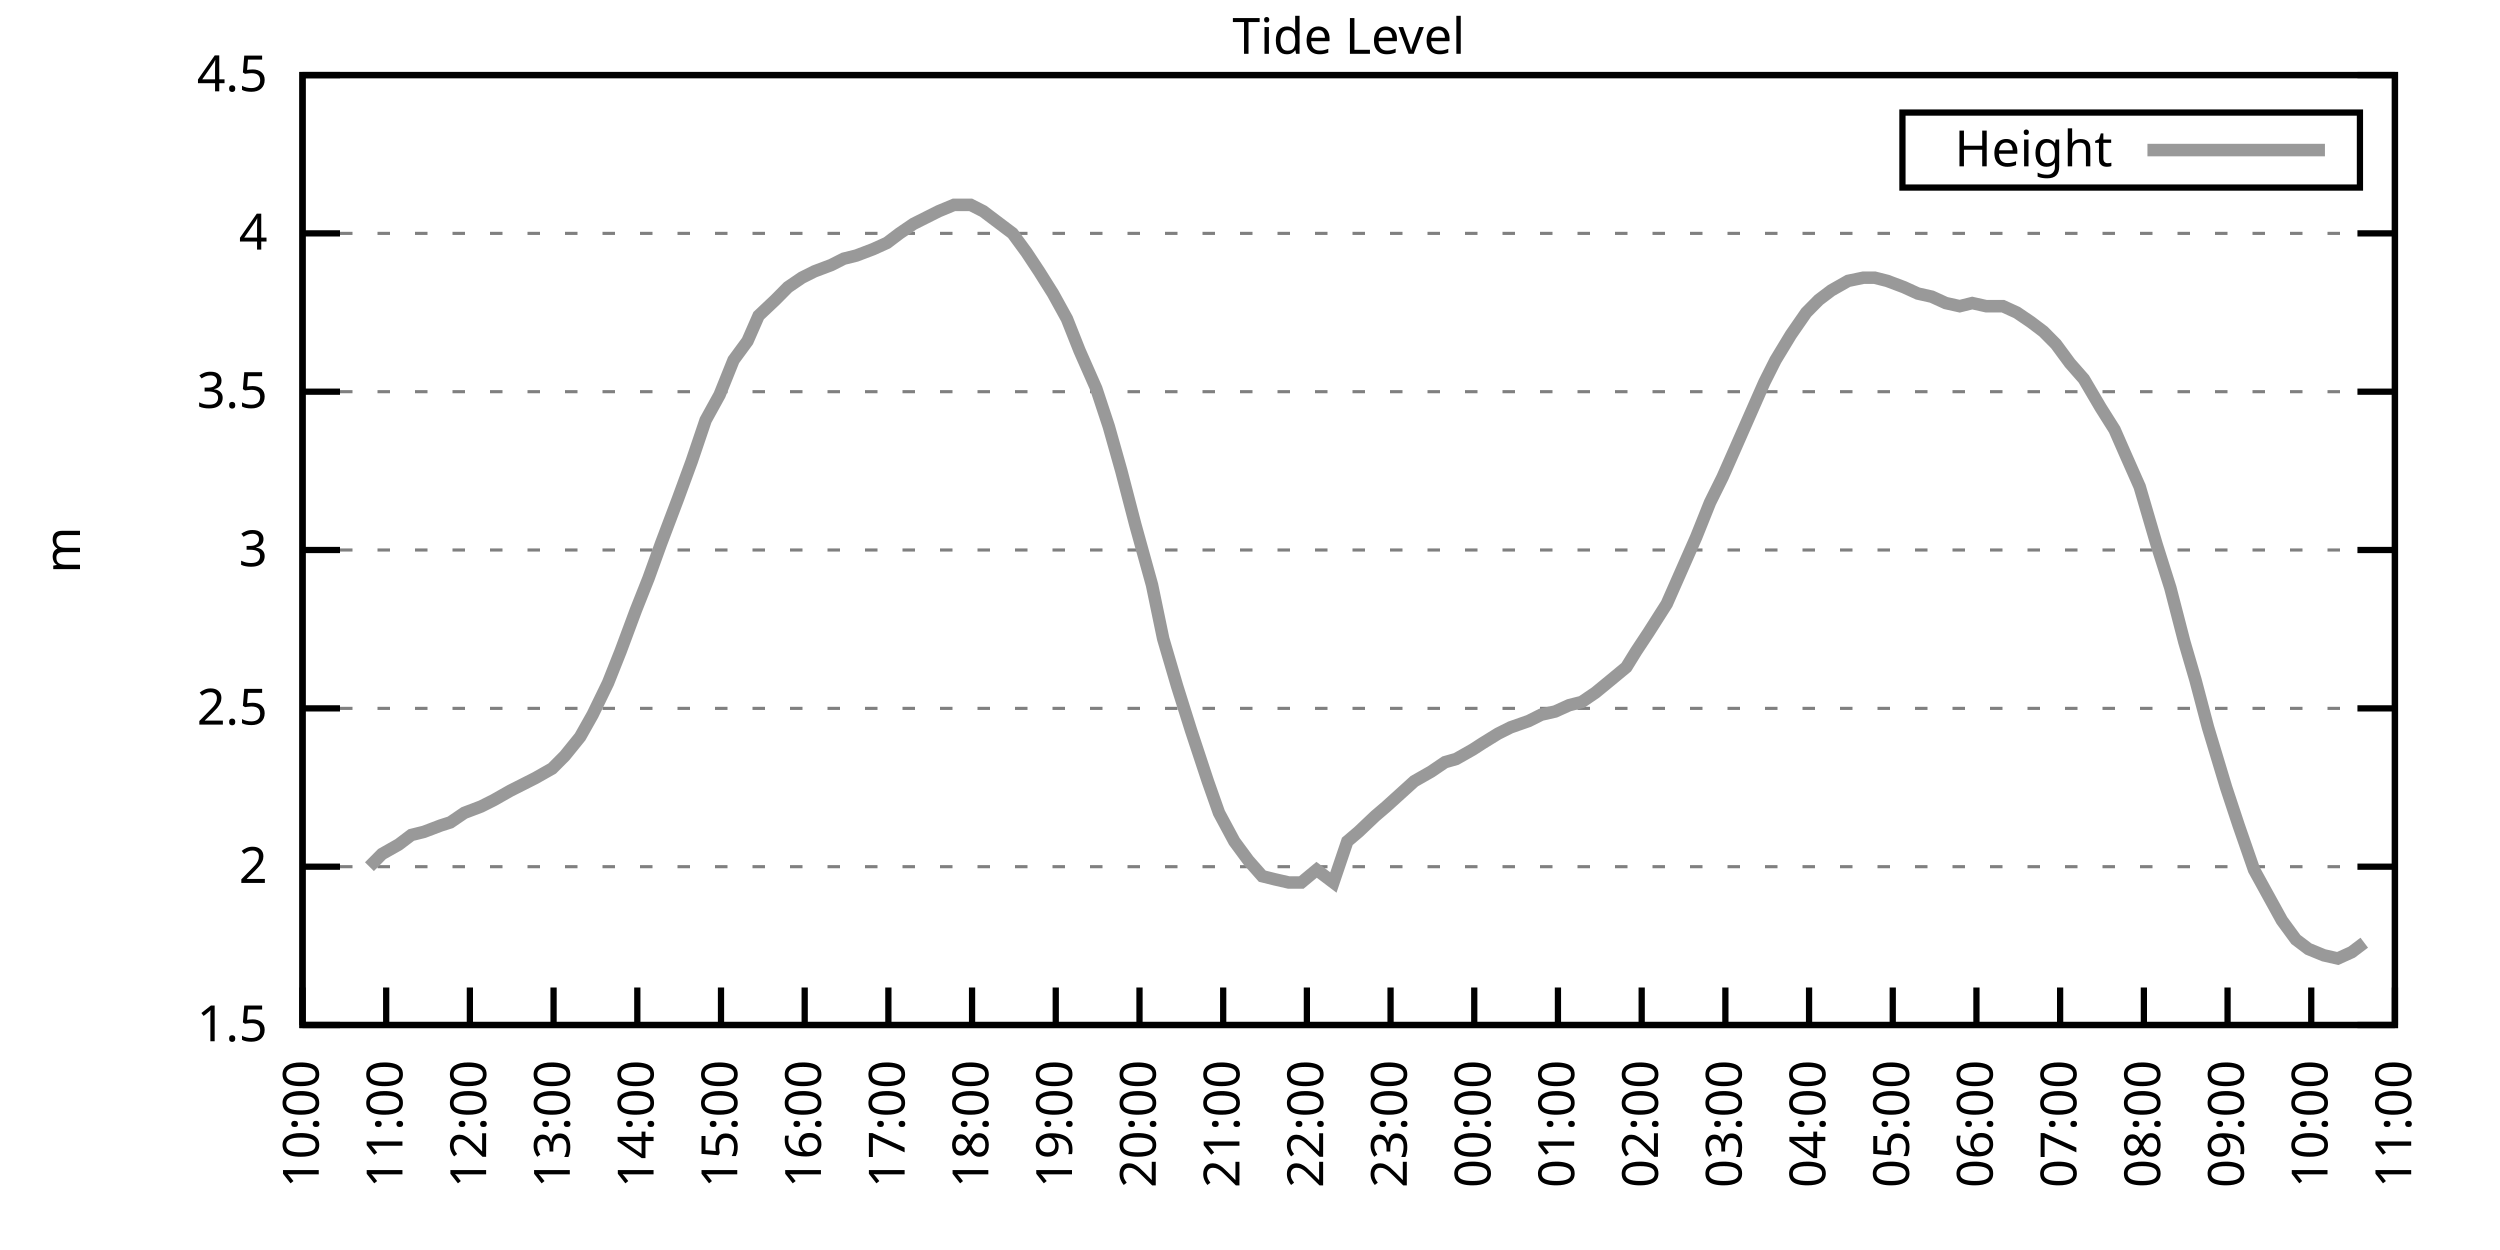
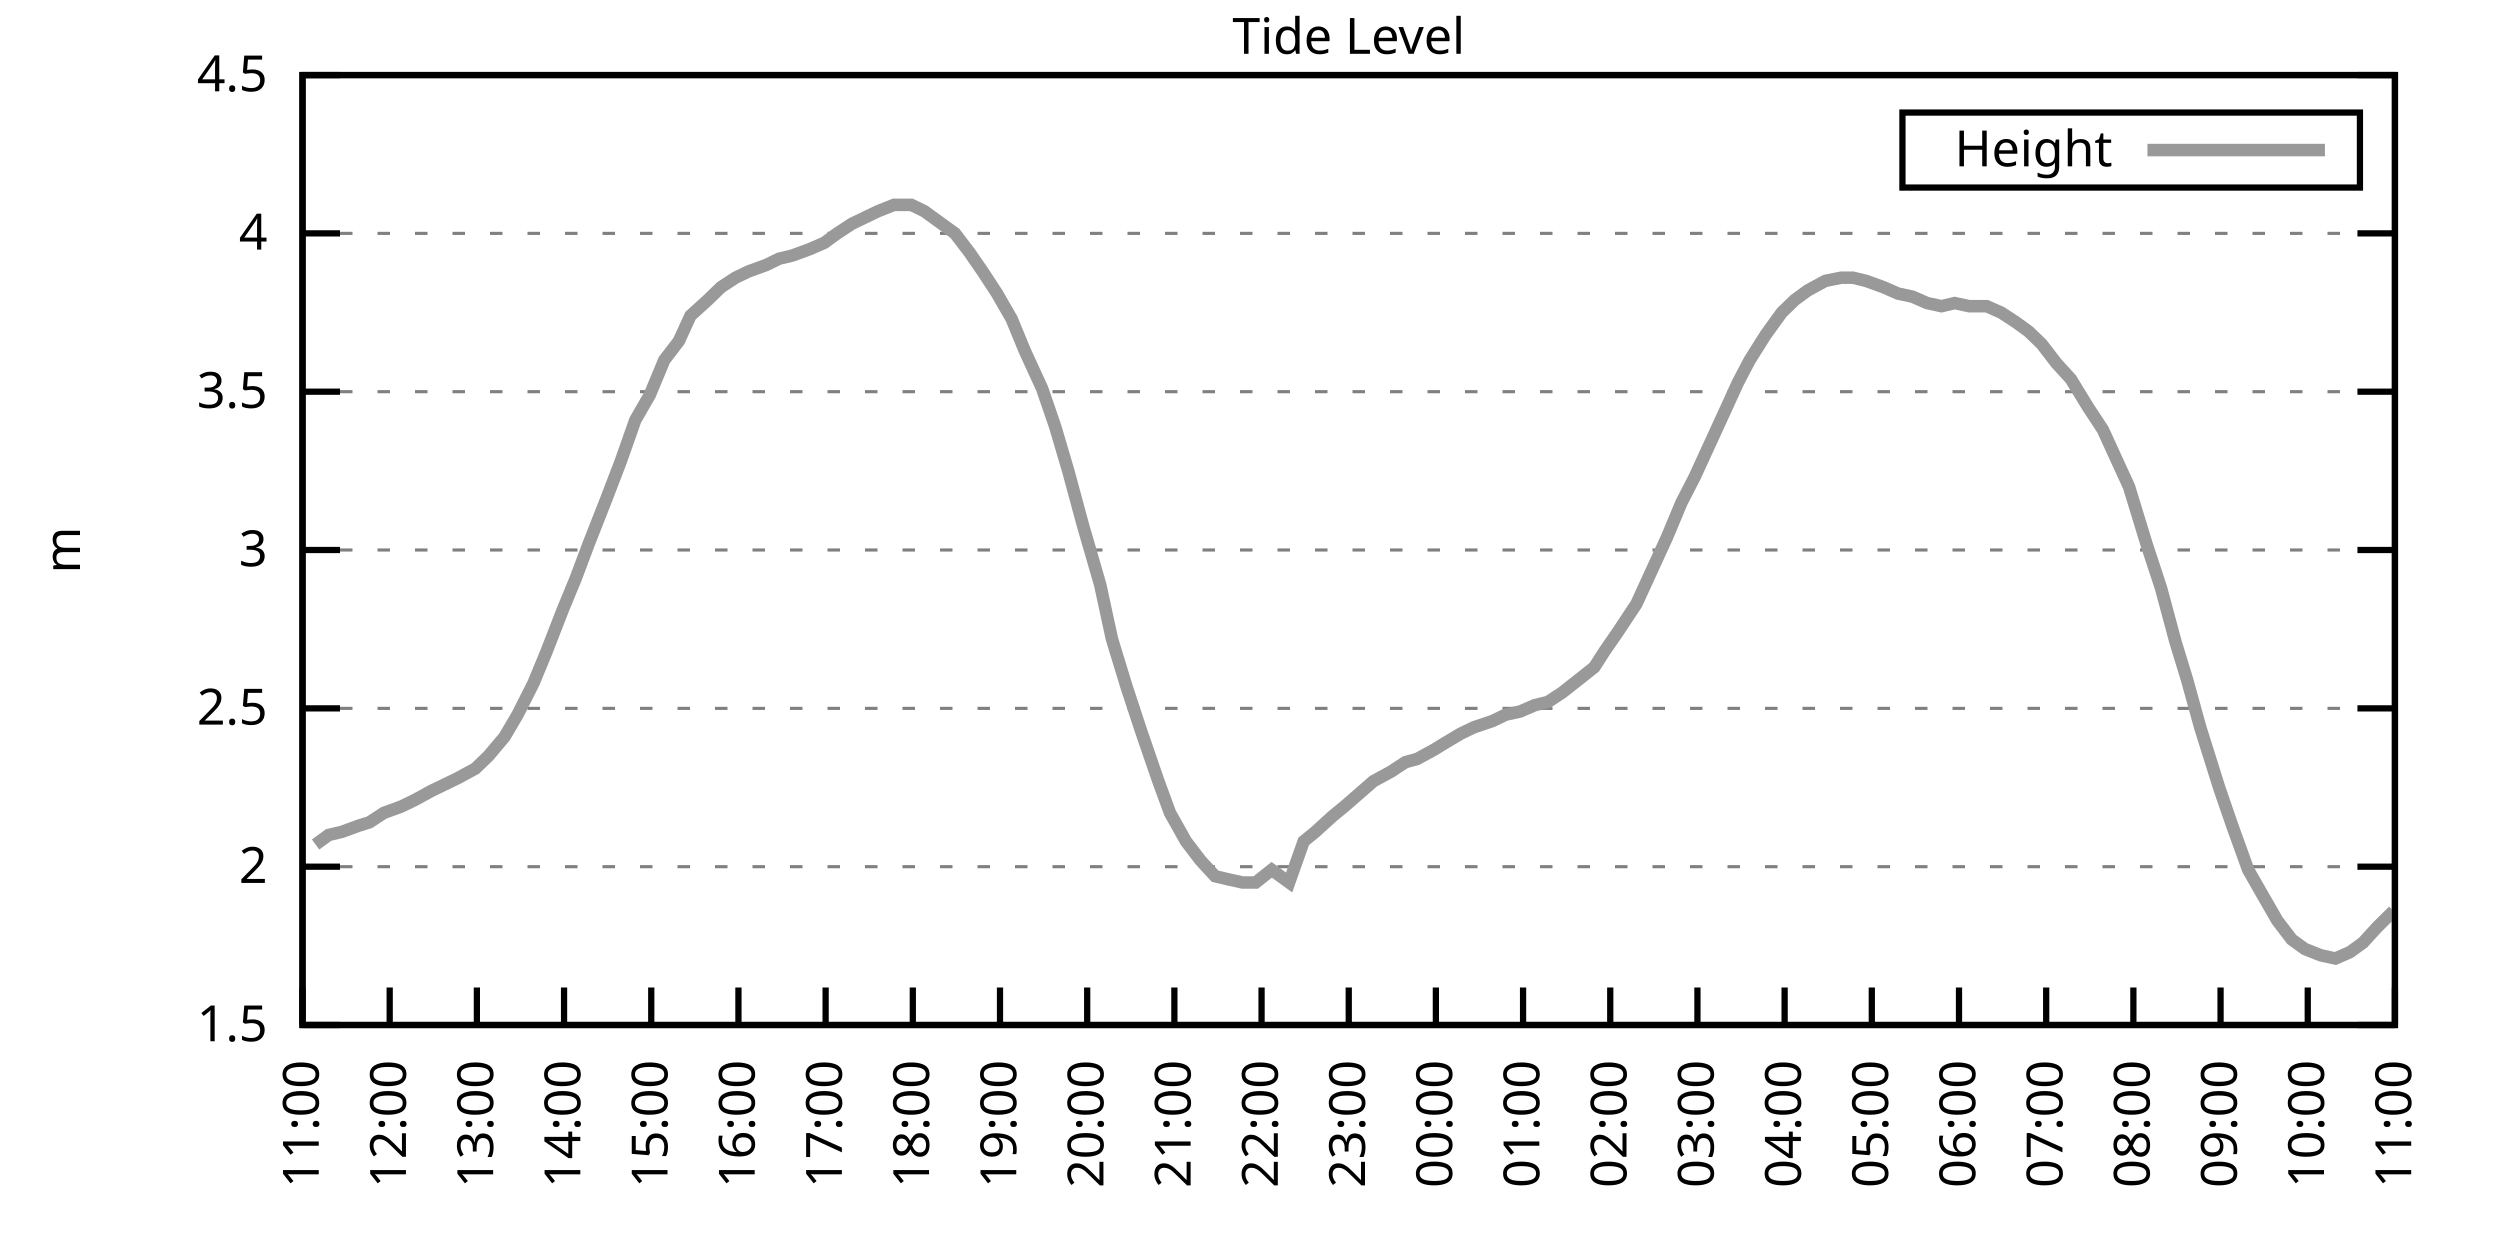
<svg xmlns="http://www.w3.org/2000/svg" xmlns:xlink="http://www.w3.org/1999/xlink" width="400" height="200" viewBox="0 0 400 200">
  <g id="gnuplot_canvas">
    <rect x="0" y="0" width="400" height="200" fill="none" />
    <defs>
      <circle id="gpDot" r="0.5" stroke-width="0.5" stroke="currentColor" />
      <path id="gpPt0" stroke-width="0.333" stroke="currentColor" d="M-1,0 h2 M0,-1 v2" />
      <path id="gpPt1" stroke-width="0.333" stroke="currentColor" d="M-1,-1 L1,1 M1,-1 L-1,1" />
      <path id="gpPt2" stroke-width="0.333" stroke="currentColor" d="M-1,0 L1,0 M0,-1 L0,1 M-1,-1 L1,1 M-1,1 L1,-1" />
      <rect id="gpPt3" stroke-width="0.333" stroke="currentColor" x="-1" y="-1" width="2" height="2" />
      <rect id="gpPt4" stroke-width="0.333" stroke="currentColor" fill="currentColor" x="-1" y="-1" width="2" height="2" />
      <circle id="gpPt5" stroke-width="0.333" stroke="currentColor" cx="0" cy="0" r="1" />
      <use xlink:href="#gpPt5" id="gpPt6" fill="currentColor" stroke="none" />
      <path id="gpPt7" stroke-width="0.333" stroke="currentColor" d="M0,-1.33 L-1.33,0.67 L1.33,0.67 z" />
      <use xlink:href="#gpPt7" id="gpPt8" fill="currentColor" stroke="none" />
      <use xlink:href="#gpPt7" id="gpPt9" stroke="currentColor" transform="rotate(180)" />
      <use xlink:href="#gpPt9" id="gpPt10" fill="currentColor" stroke="none" />
      <use xlink:href="#gpPt3" id="gpPt11" stroke="currentColor" transform="rotate(45)" />
      <use xlink:href="#gpPt11" id="gpPt12" fill="currentColor" stroke="none" />
      <path id="gpPt13" stroke-width="0.333" stroke="currentColor" d="M0,1.330 L1.265,0.411 L0.782,-1.067 L-0.782,-1.076 L-1.265,0.411 z" />
      <use xlink:href="#gpPt13" id="gpPt14" fill="currentColor" stroke="none" />
      <filter id="textbox" filterUnits="objectBoundingBox" x="0" y="0" height="1" width="1">
        <feFlood flood-color="white" flood-opacity="1" result="bgnd" />
        <feComposite in="SourceGraphic" in2="bgnd" operator="atop" />
      </filter>
      <filter id="greybox" filterUnits="objectBoundingBox" x="0" y="0" height="1" width="1">
        <feFlood flood-color="lightgrey" flood-opacity="1" result="grey" />
        <feComposite in="SourceGraphic" in2="grey" operator="atop" />
      </filter>
    </defs>
    <g fill="none" color="white" stroke="currentColor" stroke-width="1.00" stroke-linecap="butt" stroke-linejoin="miter">
</g>
    <g fill="none" color="black" stroke="currentColor" stroke-width="1.00" stroke-linecap="butt" stroke-linejoin="miter">
      <g stroke="none" shape-rendering="crispEdges">
        <polygon fill="rgb(255, 255, 255)" points="48.40,164.00 383.18,164.00 383.18,12.02 48.40,12.02 " />
      </g>
    </g>
    <g fill="none" color="black" stroke="currentColor" stroke-width="1.00" stroke-linecap="butt" stroke-linejoin="miter">
</g>
    <g fill="none" color="black" stroke="black" stroke-width="0.50" stroke-linecap="butt" stroke-linejoin="miter">
</g>
    <g fill="none" color="gray" stroke="currentColor" stroke-width="0.50" stroke-linecap="butt" stroke-linejoin="miter">
      <path stroke="gray" stroke-dasharray="2,4" class="gridline" d="M48.40,164.00 L383.19,164.00  " />
    </g>
    <g fill="none" color="gray" stroke="gray" stroke-width="1.00" stroke-linecap="butt" stroke-linejoin="miter">
</g>
    <g fill="none" color="black" stroke="currentColor" stroke-width="1.00" stroke-linecap="butt" stroke-linejoin="miter">
      <path stroke="black" d="M48.40,164.00 L54.40,164.00 M383.19,164.00 L377.19,164.00  " />
      <g transform="translate(42.80,166.60)" stroke="none" fill="black" font-family="Sans" font-size="8.00" text-anchor="end">
        <text>
          <tspan font-family="Sans"> 1.5</tspan>
        </text>
      </g>
    </g>
    <g fill="none" color="black" stroke="currentColor" stroke-width="1.00" stroke-linecap="butt" stroke-linejoin="miter">
</g>
    <g fill="none" color="black" stroke="black" stroke-width="0.50" stroke-linecap="butt" stroke-linejoin="miter">
</g>
    <g fill="none" color="gray" stroke="currentColor" stroke-width="0.50" stroke-linecap="butt" stroke-linejoin="miter">
      <path stroke="gray" stroke-dasharray="2,4" class="gridline" d="M48.40,138.67 L383.19,138.67  " />
    </g>
    <g fill="none" color="gray" stroke="gray" stroke-width="1.00" stroke-linecap="butt" stroke-linejoin="miter">
</g>
    <g fill="none" color="black" stroke="currentColor" stroke-width="1.00" stroke-linecap="butt" stroke-linejoin="miter">
      <path stroke="black" d="M48.40,138.67 L54.40,138.67 M383.19,138.67 L377.19,138.67  " />
      <g transform="translate(42.80,141.27)" stroke="none" fill="black" font-family="Sans" font-size="8.00" text-anchor="end">
        <text>
          <tspan font-family="Sans"> 2</tspan>
        </text>
      </g>
    </g>
    <g fill="none" color="black" stroke="currentColor" stroke-width="1.00" stroke-linecap="butt" stroke-linejoin="miter">
</g>
    <g fill="none" color="black" stroke="black" stroke-width="0.50" stroke-linecap="butt" stroke-linejoin="miter">
</g>
    <g fill="none" color="gray" stroke="currentColor" stroke-width="0.50" stroke-linecap="butt" stroke-linejoin="miter">
      <path stroke="gray" stroke-dasharray="2,4" class="gridline" d="M48.40,113.34 L383.19,113.34  " />
    </g>
    <g fill="none" color="gray" stroke="gray" stroke-width="1.00" stroke-linecap="butt" stroke-linejoin="miter">
</g>
    <g fill="none" color="black" stroke="currentColor" stroke-width="1.00" stroke-linecap="butt" stroke-linejoin="miter">
      <path stroke="black" d="M48.40,113.34 L54.40,113.34 M383.19,113.34 L377.19,113.34  " />
      <g transform="translate(42.80,115.94)" stroke="none" fill="black" font-family="Sans" font-size="8.00" text-anchor="end">
        <text>
          <tspan font-family="Sans"> 2.5</tspan>
        </text>
      </g>
    </g>
    <g fill="none" color="black" stroke="currentColor" stroke-width="1.00" stroke-linecap="butt" stroke-linejoin="miter">
</g>
    <g fill="none" color="black" stroke="black" stroke-width="0.50" stroke-linecap="butt" stroke-linejoin="miter">
</g>
    <g fill="none" color="gray" stroke="currentColor" stroke-width="0.50" stroke-linecap="butt" stroke-linejoin="miter">
      <path stroke="gray" stroke-dasharray="2,4" class="gridline" d="M48.40,88.00 L383.19,88.00  " />
    </g>
    <g fill="none" color="gray" stroke="gray" stroke-width="1.00" stroke-linecap="butt" stroke-linejoin="miter">
</g>
    <g fill="none" color="black" stroke="currentColor" stroke-width="1.00" stroke-linecap="butt" stroke-linejoin="miter">
      <path stroke="black" d="M48.40,88.00 L54.40,88.00 M383.19,88.00 L377.19,88.00  " />
      <g transform="translate(42.80,90.60)" stroke="none" fill="black" font-family="Sans" font-size="8.00" text-anchor="end">
        <text>
          <tspan font-family="Sans"> 3</tspan>
        </text>
      </g>
    </g>
    <g fill="none" color="black" stroke="currentColor" stroke-width="1.00" stroke-linecap="butt" stroke-linejoin="miter">
</g>
    <g fill="none" color="black" stroke="black" stroke-width="0.50" stroke-linecap="butt" stroke-linejoin="miter">
</g>
    <g fill="none" color="gray" stroke="currentColor" stroke-width="0.50" stroke-linecap="butt" stroke-linejoin="miter">
      <path stroke="gray" stroke-dasharray="2,4" class="gridline" d="M48.40,62.67 L383.19,62.67  " />
    </g>
    <g fill="none" color="gray" stroke="gray" stroke-width="1.00" stroke-linecap="butt" stroke-linejoin="miter">
</g>
    <g fill="none" color="black" stroke="currentColor" stroke-width="1.00" stroke-linecap="butt" stroke-linejoin="miter">
      <path stroke="black" d="M48.40,62.67 L54.40,62.67 M383.19,62.67 L377.19,62.67  " />
      <g transform="translate(42.80,65.27)" stroke="none" fill="black" font-family="Sans" font-size="8.00" text-anchor="end">
        <text>
          <tspan font-family="Sans"> 3.5</tspan>
        </text>
      </g>
    </g>
    <g fill="none" color="black" stroke="currentColor" stroke-width="1.00" stroke-linecap="butt" stroke-linejoin="miter">
</g>
    <g fill="none" color="black" stroke="black" stroke-width="0.50" stroke-linecap="butt" stroke-linejoin="miter">
</g>
    <g fill="none" color="gray" stroke="currentColor" stroke-width="0.50" stroke-linecap="butt" stroke-linejoin="miter">
      <path stroke="gray" stroke-dasharray="2,4" class="gridline" d="M48.40,37.34 L383.19,37.34  " />
    </g>
    <g fill="none" color="gray" stroke="gray" stroke-width="1.00" stroke-linecap="butt" stroke-linejoin="miter">
</g>
    <g fill="none" color="black" stroke="currentColor" stroke-width="1.00" stroke-linecap="butt" stroke-linejoin="miter">
      <path stroke="black" d="M48.40,37.34 L54.40,37.34 M383.19,37.34 L377.19,37.34  " />
      <g transform="translate(42.80,39.94)" stroke="none" fill="black" font-family="Sans" font-size="8.00" text-anchor="end">
        <text>
          <tspan font-family="Sans"> 4</tspan>
        </text>
      </g>
    </g>
    <g fill="none" color="black" stroke="currentColor" stroke-width="1.00" stroke-linecap="butt" stroke-linejoin="miter">
</g>
    <g fill="none" color="black" stroke="black" stroke-width="0.50" stroke-linecap="butt" stroke-linejoin="miter">
</g>
    <g fill="none" color="gray" stroke="currentColor" stroke-width="0.50" stroke-linecap="butt" stroke-linejoin="miter">
      <path stroke="gray" stroke-dasharray="2,4" class="gridline" d="M48.40,12.01 L383.19,12.01  " />
    </g>
    <g fill="none" color="gray" stroke="gray" stroke-width="1.00" stroke-linecap="butt" stroke-linejoin="miter">
</g>
    <g fill="none" color="black" stroke="currentColor" stroke-width="1.00" stroke-linecap="butt" stroke-linejoin="miter">
      <path stroke="black" d="M48.40,12.01 L54.40,12.01 M383.19,12.01 L377.19,12.01  " />
      <g transform="translate(42.80,14.61)" stroke="none" fill="black" font-family="Sans" font-size="8.00" text-anchor="end">
        <text>
          <tspan font-family="Sans"> 4.5</tspan>
        </text>
      </g>
    </g>
    <g fill="none" color="black" stroke="currentColor" stroke-width="1.00" stroke-linecap="butt" stroke-linejoin="miter">
      <path stroke="black" d="M48.40,164.00 L48.40,158.00  " />
      <g transform="translate(51.00,169.60) rotate(270.00)" stroke="none" fill="black" font-family="Sans" font-size="8.00" text-anchor="end">
        <text>
-           <tspan font-family="Sans">10:00</tspan>
-         </text>
-       </g>
-     </g>
-     <g fill="none" color="black" stroke="currentColor" stroke-width="1.00" stroke-linecap="butt" stroke-linejoin="miter">
-       <path stroke="black" d="M61.79,164.00 L61.79,158.00  " />
-       <g transform="translate(64.39,169.60) rotate(270.00)" stroke="none" fill="black" font-family="Sans" font-size="8.00" text-anchor="end">
-         <text>
          <tspan font-family="Sans">11:00</tspan>
        </text>
      </g>
    </g>
    <g fill="none" color="black" stroke="currentColor" stroke-width="1.00" stroke-linecap="butt" stroke-linejoin="miter">
-       <path stroke="black" d="M75.18,164.00 L75.18,158.00  " />
-       <g transform="translate(77.78,169.60) rotate(270.00)" stroke="none" fill="black" font-family="Sans" font-size="8.00" text-anchor="end">
+       <path stroke="black" d="M62.35,164.00 L62.35,158.00  " />
+       <g transform="translate(64.95,169.60) rotate(270.00)" stroke="none" fill="black" font-family="Sans" font-size="8.00" text-anchor="end">
        <text>
          <tspan font-family="Sans">12:00</tspan>
        </text>
      </g>
    </g>
    <g fill="none" color="black" stroke="currentColor" stroke-width="1.00" stroke-linecap="butt" stroke-linejoin="miter">
-       <path stroke="black" d="M88.57,164.00 L88.57,158.00  " />
-       <g transform="translate(91.17,169.60) rotate(270.00)" stroke="none" fill="black" font-family="Sans" font-size="8.00" text-anchor="end">
+       <path stroke="black" d="M76.30,164.00 L76.30,158.00  " />
+       <g transform="translate(78.90,169.60) rotate(270.00)" stroke="none" fill="black" font-family="Sans" font-size="8.00" text-anchor="end">
        <text>
          <tspan font-family="Sans">13:00</tspan>
        </text>
      </g>
    </g>
    <g fill="none" color="black" stroke="currentColor" stroke-width="1.00" stroke-linecap="butt" stroke-linejoin="miter">
-       <path stroke="black" d="M101.97,164.00 L101.97,158.00  " />
-       <g transform="translate(104.57,169.60) rotate(270.00)" stroke="none" fill="black" font-family="Sans" font-size="8.00" text-anchor="end">
+       <path stroke="black" d="M90.25,164.00 L90.25,158.00  " />
+       <g transform="translate(92.85,169.60) rotate(270.00)" stroke="none" fill="black" font-family="Sans" font-size="8.00" text-anchor="end">
        <text>
          <tspan font-family="Sans">14:00</tspan>
        </text>
      </g>
    </g>
    <g fill="none" color="black" stroke="currentColor" stroke-width="1.00" stroke-linecap="butt" stroke-linejoin="miter">
-       <path stroke="black" d="M115.36,164.00 L115.36,158.00  " />
-       <g transform="translate(117.96,169.60) rotate(270.00)" stroke="none" fill="black" font-family="Sans" font-size="8.00" text-anchor="end">
+       <path stroke="black" d="M104.20,164.00 L104.20,158.00  " />
+       <g transform="translate(106.80,169.60) rotate(270.00)" stroke="none" fill="black" font-family="Sans" font-size="8.00" text-anchor="end">
        <text>
          <tspan font-family="Sans">15:00</tspan>
        </text>
      </g>
    </g>
    <g fill="none" color="black" stroke="currentColor" stroke-width="1.00" stroke-linecap="butt" stroke-linejoin="miter">
-       <path stroke="black" d="M128.75,164.00 L128.75,158.00  " />
-       <g transform="translate(131.35,169.60) rotate(270.00)" stroke="none" fill="black" font-family="Sans" font-size="8.00" text-anchor="end">
+       <path stroke="black" d="M118.15,164.00 L118.15,158.00  " />
+       <g transform="translate(120.75,169.60) rotate(270.00)" stroke="none" fill="black" font-family="Sans" font-size="8.00" text-anchor="end">
        <text>
          <tspan font-family="Sans">16:00</tspan>
        </text>
      </g>
    </g>
    <g fill="none" color="black" stroke="currentColor" stroke-width="1.00" stroke-linecap="butt" stroke-linejoin="miter">
-       <path stroke="black" d="M142.14,164.00 L142.14,158.00  " />
-       <g transform="translate(144.74,169.60) rotate(270.00)" stroke="none" fill="black" font-family="Sans" font-size="8.00" text-anchor="end">
+       <path stroke="black" d="M132.10,164.00 L132.10,158.00  " />
+       <g transform="translate(134.70,169.60) rotate(270.00)" stroke="none" fill="black" font-family="Sans" font-size="8.00" text-anchor="end">
        <text>
          <tspan font-family="Sans">17:00</tspan>
        </text>
      </g>
    </g>
    <g fill="none" color="black" stroke="currentColor" stroke-width="1.00" stroke-linecap="butt" stroke-linejoin="miter">
-       <path stroke="black" d="M155.53,164.00 L155.53,158.00  " />
-       <g transform="translate(158.13,169.60) rotate(270.00)" stroke="none" fill="black" font-family="Sans" font-size="8.00" text-anchor="end">
+       <path stroke="black" d="M146.05,164.00 L146.05,158.00  " />
+       <g transform="translate(148.65,169.60) rotate(270.00)" stroke="none" fill="black" font-family="Sans" font-size="8.00" text-anchor="end">
        <text>
          <tspan font-family="Sans">18:00</tspan>
        </text>
      </g>
    </g>
    <g fill="none" color="black" stroke="currentColor" stroke-width="1.00" stroke-linecap="butt" stroke-linejoin="miter">
-       <path stroke="black" d="M168.92,164.00 L168.92,158.00  " />
-       <g transform="translate(171.52,169.60) rotate(270.00)" stroke="none" fill="black" font-family="Sans" font-size="8.00" text-anchor="end">
+       <path stroke="black" d="M160.00,164.00 L160.00,158.00  " />
+       <g transform="translate(162.60,169.60) rotate(270.00)" stroke="none" fill="black" font-family="Sans" font-size="8.00" text-anchor="end">
        <text>
          <tspan font-family="Sans">19:00</tspan>
        </text>
      </g>
    </g>
    <g fill="none" color="black" stroke="currentColor" stroke-width="1.00" stroke-linecap="butt" stroke-linejoin="miter">
-       <path stroke="black" d="M182.32,164.00 L182.32,158.00  " />
-       <g transform="translate(184.92,169.60) rotate(270.00)" stroke="none" fill="black" font-family="Sans" font-size="8.00" text-anchor="end">
+       <path stroke="black" d="M173.95,164.00 L173.95,158.00  " />
+       <g transform="translate(176.55,169.60) rotate(270.00)" stroke="none" fill="black" font-family="Sans" font-size="8.00" text-anchor="end">
        <text>
          <tspan font-family="Sans">20:00</tspan>
        </text>
      </g>
    </g>
    <g fill="none" color="black" stroke="currentColor" stroke-width="1.00" stroke-linecap="butt" stroke-linejoin="miter">
-       <path stroke="black" d="M195.71,164.00 L195.71,158.00  " />
-       <g transform="translate(198.31,169.60) rotate(270.00)" stroke="none" fill="black" font-family="Sans" font-size="8.00" text-anchor="end">
+       <path stroke="black" d="M187.90,164.00 L187.90,158.00  " />
+       <g transform="translate(190.50,169.60) rotate(270.00)" stroke="none" fill="black" font-family="Sans" font-size="8.00" text-anchor="end">
        <text>
          <tspan font-family="Sans">21:00</tspan>
        </text>
      </g>
    </g>
    <g fill="none" color="black" stroke="currentColor" stroke-width="1.00" stroke-linecap="butt" stroke-linejoin="miter">
-       <path stroke="black" d="M209.10,164.00 L209.10,158.00  " />
-       <g transform="translate(211.70,169.60) rotate(270.00)" stroke="none" fill="black" font-family="Sans" font-size="8.00" text-anchor="end">
+       <path stroke="black" d="M201.85,164.00 L201.85,158.00  " />
+       <g transform="translate(204.45,169.60) rotate(270.00)" stroke="none" fill="black" font-family="Sans" font-size="8.00" text-anchor="end">
        <text>
          <tspan font-family="Sans">22:00</tspan>
        </text>
      </g>
    </g>
    <g fill="none" color="black" stroke="currentColor" stroke-width="1.00" stroke-linecap="butt" stroke-linejoin="miter">
-       <path stroke="black" d="M222.49,164.00 L222.49,158.00  " />
-       <g transform="translate(225.09,169.60) rotate(270.00)" stroke="none" fill="black" font-family="Sans" font-size="8.00" text-anchor="end">
+       <path stroke="black" d="M215.80,164.00 L215.80,158.00  " />
+       <g transform="translate(218.40,169.60) rotate(270.00)" stroke="none" fill="black" font-family="Sans" font-size="8.00" text-anchor="end">
        <text>
          <tspan font-family="Sans">23:00</tspan>
        </text>
      </g>
    </g>
    <g fill="none" color="black" stroke="currentColor" stroke-width="1.00" stroke-linecap="butt" stroke-linejoin="miter">
-       <path stroke="black" d="M235.88,164.00 L235.88,158.00  " />
-       <g transform="translate(238.48,169.60) rotate(270.00)" stroke="none" fill="black" font-family="Sans" font-size="8.00" text-anchor="end">
+       <path stroke="black" d="M229.74,164.00 L229.74,158.00  " />
+       <g transform="translate(232.34,169.60) rotate(270.00)" stroke="none" fill="black" font-family="Sans" font-size="8.00" text-anchor="end">
        <text>
          <tspan font-family="Sans">00:00</tspan>
        </text>
      </g>
    </g>
    <g fill="none" color="black" stroke="currentColor" stroke-width="1.00" stroke-linecap="butt" stroke-linejoin="miter">
-       <path stroke="black" d="M249.27,164.00 L249.27,158.00  " />
-       <g transform="translate(251.87,169.60) rotate(270.00)" stroke="none" fill="black" font-family="Sans" font-size="8.00" text-anchor="end">
+       <path stroke="black" d="M243.69,164.00 L243.69,158.00  " />
+       <g transform="translate(246.29,169.60) rotate(270.00)" stroke="none" fill="black" font-family="Sans" font-size="8.00" text-anchor="end">
        <text>
          <tspan font-family="Sans">01:00</tspan>
        </text>
      </g>
    </g>
    <g fill="none" color="black" stroke="currentColor" stroke-width="1.00" stroke-linecap="butt" stroke-linejoin="miter">
-       <path stroke="black" d="M262.67,164.00 L262.67,158.00  " />
-       <g transform="translate(265.27,169.60) rotate(270.00)" stroke="none" fill="black" font-family="Sans" font-size="8.00" text-anchor="end">
+       <path stroke="black" d="M257.64,164.00 L257.64,158.00  " />
+       <g transform="translate(260.24,169.60) rotate(270.00)" stroke="none" fill="black" font-family="Sans" font-size="8.00" text-anchor="end">
        <text>
          <tspan font-family="Sans">02:00</tspan>
        </text>
      </g>
    </g>
    <g fill="none" color="black" stroke="currentColor" stroke-width="1.00" stroke-linecap="butt" stroke-linejoin="miter">
-       <path stroke="black" d="M276.06,164.00 L276.06,158.00  " />
-       <g transform="translate(278.66,169.60) rotate(270.00)" stroke="none" fill="black" font-family="Sans" font-size="8.00" text-anchor="end">
+       <path stroke="black" d="M271.59,164.00 L271.59,158.00  " />
+       <g transform="translate(274.19,169.60) rotate(270.00)" stroke="none" fill="black" font-family="Sans" font-size="8.00" text-anchor="end">
        <text>
          <tspan font-family="Sans">03:00</tspan>
        </text>
      </g>
    </g>
    <g fill="none" color="black" stroke="currentColor" stroke-width="1.00" stroke-linecap="butt" stroke-linejoin="miter">
-       <path stroke="black" d="M289.45,164.00 L289.45,158.00  " />
-       <g transform="translate(292.05,169.60) rotate(270.00)" stroke="none" fill="black" font-family="Sans" font-size="8.00" text-anchor="end">
+       <path stroke="black" d="M285.54,164.00 L285.54,158.00  " />
+       <g transform="translate(288.14,169.60) rotate(270.00)" stroke="none" fill="black" font-family="Sans" font-size="8.00" text-anchor="end">
        <text>
          <tspan font-family="Sans">04:00</tspan>
        </text>
      </g>
    </g>
    <g fill="none" color="black" stroke="currentColor" stroke-width="1.00" stroke-linecap="butt" stroke-linejoin="miter">
-       <path stroke="black" d="M302.84,164.00 L302.84,158.00  " />
-       <g transform="translate(305.44,169.60) rotate(270.00)" stroke="none" fill="black" font-family="Sans" font-size="8.00" text-anchor="end">
+       <path stroke="black" d="M299.49,164.00 L299.49,158.00  " />
+       <g transform="translate(302.09,169.60) rotate(270.00)" stroke="none" fill="black" font-family="Sans" font-size="8.00" text-anchor="end">
        <text>
          <tspan font-family="Sans">05:00</tspan>
        </text>
      </g>
    </g>
    <g fill="none" color="black" stroke="currentColor" stroke-width="1.00" stroke-linecap="butt" stroke-linejoin="miter">
-       <path stroke="black" d="M316.23,164.00 L316.23,158.00  " />
-       <g transform="translate(318.83,169.60) rotate(270.00)" stroke="none" fill="black" font-family="Sans" font-size="8.00" text-anchor="end">
+       <path stroke="black" d="M313.44,164.00 L313.44,158.00  " />
+       <g transform="translate(316.04,169.60) rotate(270.00)" stroke="none" fill="black" font-family="Sans" font-size="8.00" text-anchor="end">
        <text>
          <tspan font-family="Sans">06:00</tspan>
        </text>
      </g>
    </g>
    <g fill="none" color="black" stroke="currentColor" stroke-width="1.00" stroke-linecap="butt" stroke-linejoin="miter">
-       <path stroke="black" d="M329.62,164.00 L329.62,158.00  " />
-       <g transform="translate(332.22,169.60) rotate(270.00)" stroke="none" fill="black" font-family="Sans" font-size="8.00" text-anchor="end">
+       <path stroke="black" d="M327.39,164.00 L327.39,158.00  " />
+       <g transform="translate(329.99,169.60) rotate(270.00)" stroke="none" fill="black" font-family="Sans" font-size="8.00" text-anchor="end">
        <text>
          <tspan font-family="Sans">07:00</tspan>
        </text>
      </g>
    </g>
    <g fill="none" color="black" stroke="currentColor" stroke-width="1.00" stroke-linecap="butt" stroke-linejoin="miter">
-       <path stroke="black" d="M343.02,164.00 L343.02,158.00  " />
-       <g transform="translate(345.62,169.60) rotate(270.00)" stroke="none" fill="black" font-family="Sans" font-size="8.00" text-anchor="end">
+       <path stroke="black" d="M341.34,164.00 L341.34,158.00  " />
+       <g transform="translate(343.94,169.60) rotate(270.00)" stroke="none" fill="black" font-family="Sans" font-size="8.00" text-anchor="end">
        <text>
          <tspan font-family="Sans">08:00</tspan>
        </text>
      </g>
    </g>
    <g fill="none" color="black" stroke="currentColor" stroke-width="1.00" stroke-linecap="butt" stroke-linejoin="miter">
-       <path stroke="black" d="M356.41,164.00 L356.41,158.00  " />
-       <g transform="translate(359.01,169.60) rotate(270.00)" stroke="none" fill="black" font-family="Sans" font-size="8.00" text-anchor="end">
+       <path stroke="black" d="M355.29,164.00 L355.29,158.00  " />
+       <g transform="translate(357.89,169.60) rotate(270.00)" stroke="none" fill="black" font-family="Sans" font-size="8.00" text-anchor="end">
        <text>
          <tspan font-family="Sans">09:00</tspan>
        </text>
      </g>
    </g>
    <g fill="none" color="black" stroke="currentColor" stroke-width="1.00" stroke-linecap="butt" stroke-linejoin="miter">
-       <path stroke="black" d="M369.80,164.00 L369.80,158.00  " />
-       <g transform="translate(372.40,169.60) rotate(270.00)" stroke="none" fill="black" font-family="Sans" font-size="8.00" text-anchor="end">
+       <path stroke="black" d="M369.24,164.00 L369.24,158.00  " />
+       <g transform="translate(371.84,169.60) rotate(270.00)" stroke="none" fill="black" font-family="Sans" font-size="8.00" text-anchor="end">
        <text>
          <tspan font-family="Sans">10:00</tspan>
        </text>
      </g>
    </g>
    <g fill="none" color="black" stroke="currentColor" stroke-width="1.00" stroke-linecap="butt" stroke-linejoin="miter">
      <path stroke="black" d="M383.19,164.00 L383.19,158.00  " />
      <g transform="translate(385.79,169.60) rotate(270.00)" stroke="none" fill="black" font-family="Sans" font-size="8.00" text-anchor="end">
        <text>
          <tspan font-family="Sans">11:00</tspan>
        </text>
      </g>
    </g>
    <g fill="none" color="black" stroke="currentColor" stroke-width="1.00" stroke-linecap="butt" stroke-linejoin="miter">
</g>
    <g fill="none" color="black" stroke="currentColor" stroke-width="1.00" stroke-linecap="butt" stroke-linejoin="miter">
      <path stroke="black" d="M48.40,12.01 L48.40,164.00 L383.19,164.00 L383.19,12.01 L48.40,12.01 Z  " />
    </g>
    <g fill="none" color="black" stroke="currentColor" stroke-width="1.00" stroke-linecap="butt" stroke-linejoin="miter">
</g>
    <g fill="none" color="black" stroke="currentColor" stroke-width="1.00" stroke-linecap="butt" stroke-linejoin="miter">
      <path stroke="black" d="M304.39,30.01 L304.39,18.01 L377.59,18.01 L377.59,30.01 L304.39,30.01 Z  " />
    </g>
    <g id="Tide_level_plot_1">
      <g fill="none" color="white" stroke="black" stroke-width="2.00" stroke-linecap="butt" stroke-linejoin="miter">
</g>
      <g fill="none" color="black" stroke="currentColor" stroke-width="2.00" stroke-linecap="butt" stroke-linejoin="miter">
        <g transform="translate(337.99,26.61)" stroke="none" fill="black" font-family="Sans" font-size="8.00" text-anchor="end">
          <text>
            <tspan font-family="Sans">Height</tspan>
          </text>
        </g>
      </g>
      <g fill="none" color="black" stroke="currentColor" stroke-width="2.00" stroke-linecap="butt" stroke-linejoin="miter">
-         <path stroke="rgb(153, 153, 153)" d="M343.59,24.01 L371.99,24.01 M59.11,138.67 L61.12,136.64 L63.80,135.12 L65.81,133.60 L67.82,133.10 L70.50,132.08   L72.06,131.58 L74.29,130.06 L76.97,129.04 L78.98,128.03 L81.66,126.51 L83.66,125.50 L85.67,124.48 L88.35,122.96   L90.36,120.94 L92.82,117.90 L94.82,114.35 L97.28,109.28 L99.29,104.22 L101.74,97.63 L103.75,92.56 L105.76,86.99   L108.44,79.90 L110.67,73.82 L112.90,67.23 L115.13,63.18 L117.37,57.61 L119.60,54.57 L121.38,50.51 L124.06,47.98   L126.07,45.95 L128.30,44.43 L130.31,43.42 L132.99,42.41 L135.00,41.39 L137.01,40.89 L139.69,39.87 L141.92,38.86   L143.93,37.34 L146.16,35.82 L148.17,34.81 L150.18,33.80 L152.63,32.78 L155.31,32.78 L157.32,33.80 L159.33,35.32   L162.01,37.34 L164.24,40.38 L166.25,43.42 L168.48,46.97 L170.71,51.02 L172.72,56.09 L175.40,62.17 L177.41,68.25   L179.41,75.34 L181.65,83.95 L184.32,93.58 L186.11,102.19 L188.34,109.79 L190.57,116.88 L193.25,124.99 L195.04,130.06   L197.49,134.62 L199.73,137.66 L201.96,140.19 L203.97,140.69 L206.20,141.20 L208.21,141.20 L210.66,139.17 L213.34,141.20   L215.57,134.62 L217.36,133.10 L220.04,130.56 L221.82,129.04 L224.05,127.02 L226.29,124.99 L228.96,123.47 L231.20,121.95   L232.98,121.44 L235.66,119.92 L237.22,118.91 L239.68,117.39 L241.69,116.38 L244.59,115.36 L246.60,114.35 L248.83,113.84   L251.06,112.83 L253.07,112.32 L255.30,110.80 L257.76,108.78 L260.21,106.75 L261.77,104.22 L263.78,101.18 L266.68,96.62   L268.47,92.56 L271.37,85.98 L273.60,80.41 L275.61,76.35 L277.40,72.30 L279.85,66.73 L282.31,61.15 L284.09,57.61   L286.55,53.55 L289.00,50.01 L291.01,47.98 L293.02,46.46 L295.70,44.94 L298.15,44.43 L299.94,44.43 L301.95,44.94   L304.63,45.95 L306.86,46.97 L309.09,47.47 L311.32,48.49 L313.55,48.99 L315.56,48.49 L317.79,48.99 L320.47,48.99   L322.70,50.01 L324.94,51.53 L326.95,53.05 L328.95,55.07 L331.19,58.11 L333.42,60.65 L336.10,65.21 L338.33,68.75   L340.11,72.81 L342.35,77.87 L345.02,86.99 L347.26,94.08 L349.49,102.70 L351.27,108.78 L353.28,116.38 L356.18,126.00   L358.19,132.08 L360.65,139.17 L362.88,143.23 L365.11,147.28 L367.34,150.32 L369.35,151.84 L371.81,152.85 L374.04,153.36   L376.27,152.35 L378.28,150.83  " />
+         <path stroke="rgb(153, 153, 153)" d="M343.59,24.01 L371.99,24.01 M50.49,135.12 L52.58,133.60 L54.68,133.10 L57.47,132.08 L59.09,131.58 L61.42,130.06   L64.21,129.04 L66.30,128.03 L69.09,126.51 L71.18,125.50 L73.28,124.48 L76.07,122.96 L78.16,120.94 L80.72,117.90   L82.81,114.35 L85.37,109.28 L87.46,104.22 L90.02,97.63 L92.11,92.56 L94.20,86.99 L96.99,79.90 L99.32,73.82   L101.64,67.23 L103.97,63.18 L106.29,57.61 L108.62,54.57 L110.48,50.51 L113.27,47.98 L115.36,45.95 L117.68,44.43   L119.78,43.42 L122.57,42.41 L124.66,41.39 L126.75,40.89 L129.54,39.87 L131.87,38.86 L133.96,37.34 L136.28,35.82   L138.37,34.81 L140.47,33.80 L143.02,32.78 L145.81,32.78 L147.91,33.80 L150.00,35.32 L152.79,37.34 L155.11,40.38   L157.21,43.42 L159.53,46.97 L161.86,51.02 L163.95,56.09 L166.74,62.17 L168.83,68.25 L170.92,75.34 L173.25,83.95   L176.04,93.58 L177.90,102.19 L180.22,109.79 L182.55,116.88 L185.34,124.99 L187.20,130.06 L189.76,134.62 L192.08,137.66   L194.41,140.19 L196.50,140.69 L198.82,141.20 L200.92,141.20 L203.47,139.17 L206.26,141.20 L208.59,134.62 L210.45,133.10   L213.24,130.56 L215.10,129.04 L217.42,127.02 L219.75,124.99 L222.54,123.47 L224.86,121.95 L226.72,121.44 L229.51,119.92   L231.14,118.91 L233.70,117.39 L235.79,116.38 L238.81,115.36 L240.90,114.35 L243.23,113.84 L245.55,112.83 L247.65,112.32   L249.97,110.80 L252.53,108.78 L255.09,106.75 L256.71,104.22 L258.81,101.18 L261.83,96.62 L263.69,92.56 L266.71,85.98   L269.04,80.41 L271.13,76.35 L272.99,72.30 L275.55,66.73 L278.10,61.15 L279.96,57.61 L282.52,53.55 L285.08,50.01   L287.17,47.98 L289.26,46.46 L292.05,44.94 L294.61,44.43 L296.47,44.43 L298.56,44.94 L301.35,45.95 L303.68,46.97   L306.00,47.47 L308.33,48.49 L310.65,48.99 L312.74,48.49 L315.07,48.99 L317.86,48.99 L320.18,50.01 L322.51,51.53   L324.60,53.05 L326.69,55.07 L329.02,58.11 L331.34,60.65 L334.13,65.21 L336.46,68.75 L338.32,72.81 L340.64,77.87   L343.43,86.99 L345.76,94.08 L348.08,102.70 L349.94,108.78 L352.04,116.38 L355.06,126.00 L357.15,132.08 L359.71,139.17   L362.03,143.23 L364.36,147.28 L366.68,150.32 L368.78,151.84 L371.33,152.85 L373.66,153.36 L375.98,152.35 L378.08,150.83   L380.40,148.29 L382.96,145.76  " />
      </g>
    </g>
    <g fill="none" color="black" stroke="currentColor" stroke-width="2.00" stroke-linecap="butt" stroke-linejoin="miter">
</g>
    <g fill="none" color="black" stroke="black" stroke-width="1.00" stroke-linecap="butt" stroke-linejoin="miter">
</g>
    <g fill="none" color="black" stroke="currentColor" stroke-width="1.00" stroke-linecap="butt" stroke-linejoin="miter">
      <path stroke="black" d="M48.40,12.01 L48.40,164.00 L383.19,164.00 L383.19,12.01 L48.40,12.01 Z  " />
      <g transform="translate(12.80,88.01) rotate(270.00)" stroke="none" fill="black" font-family="Sans" font-size="8.00" text-anchor="middle">
        <text>
          <tspan font-family="Sans">m</tspan>
        </text>
      </g>
    </g>
    <g fill="none" color="black" stroke="currentColor" stroke-width="1.00" stroke-linecap="butt" stroke-linejoin="miter">
</g>
    <g fill="none" color="black" stroke="currentColor" stroke-width="1.00" stroke-linecap="butt" stroke-linejoin="miter">
      <g transform="translate(215.79,8.61)" stroke="none" fill="black" font-family="Sans" font-size="8.00" text-anchor="middle">
        <text>
          <tspan font-family="Sans">Tide Level</tspan>
        </text>
      </g>
    </g>
    <g fill="none" color="black" stroke="currentColor" stroke-width="1.00" stroke-linecap="butt" stroke-linejoin="miter">
</g>
  </g>
</svg>
